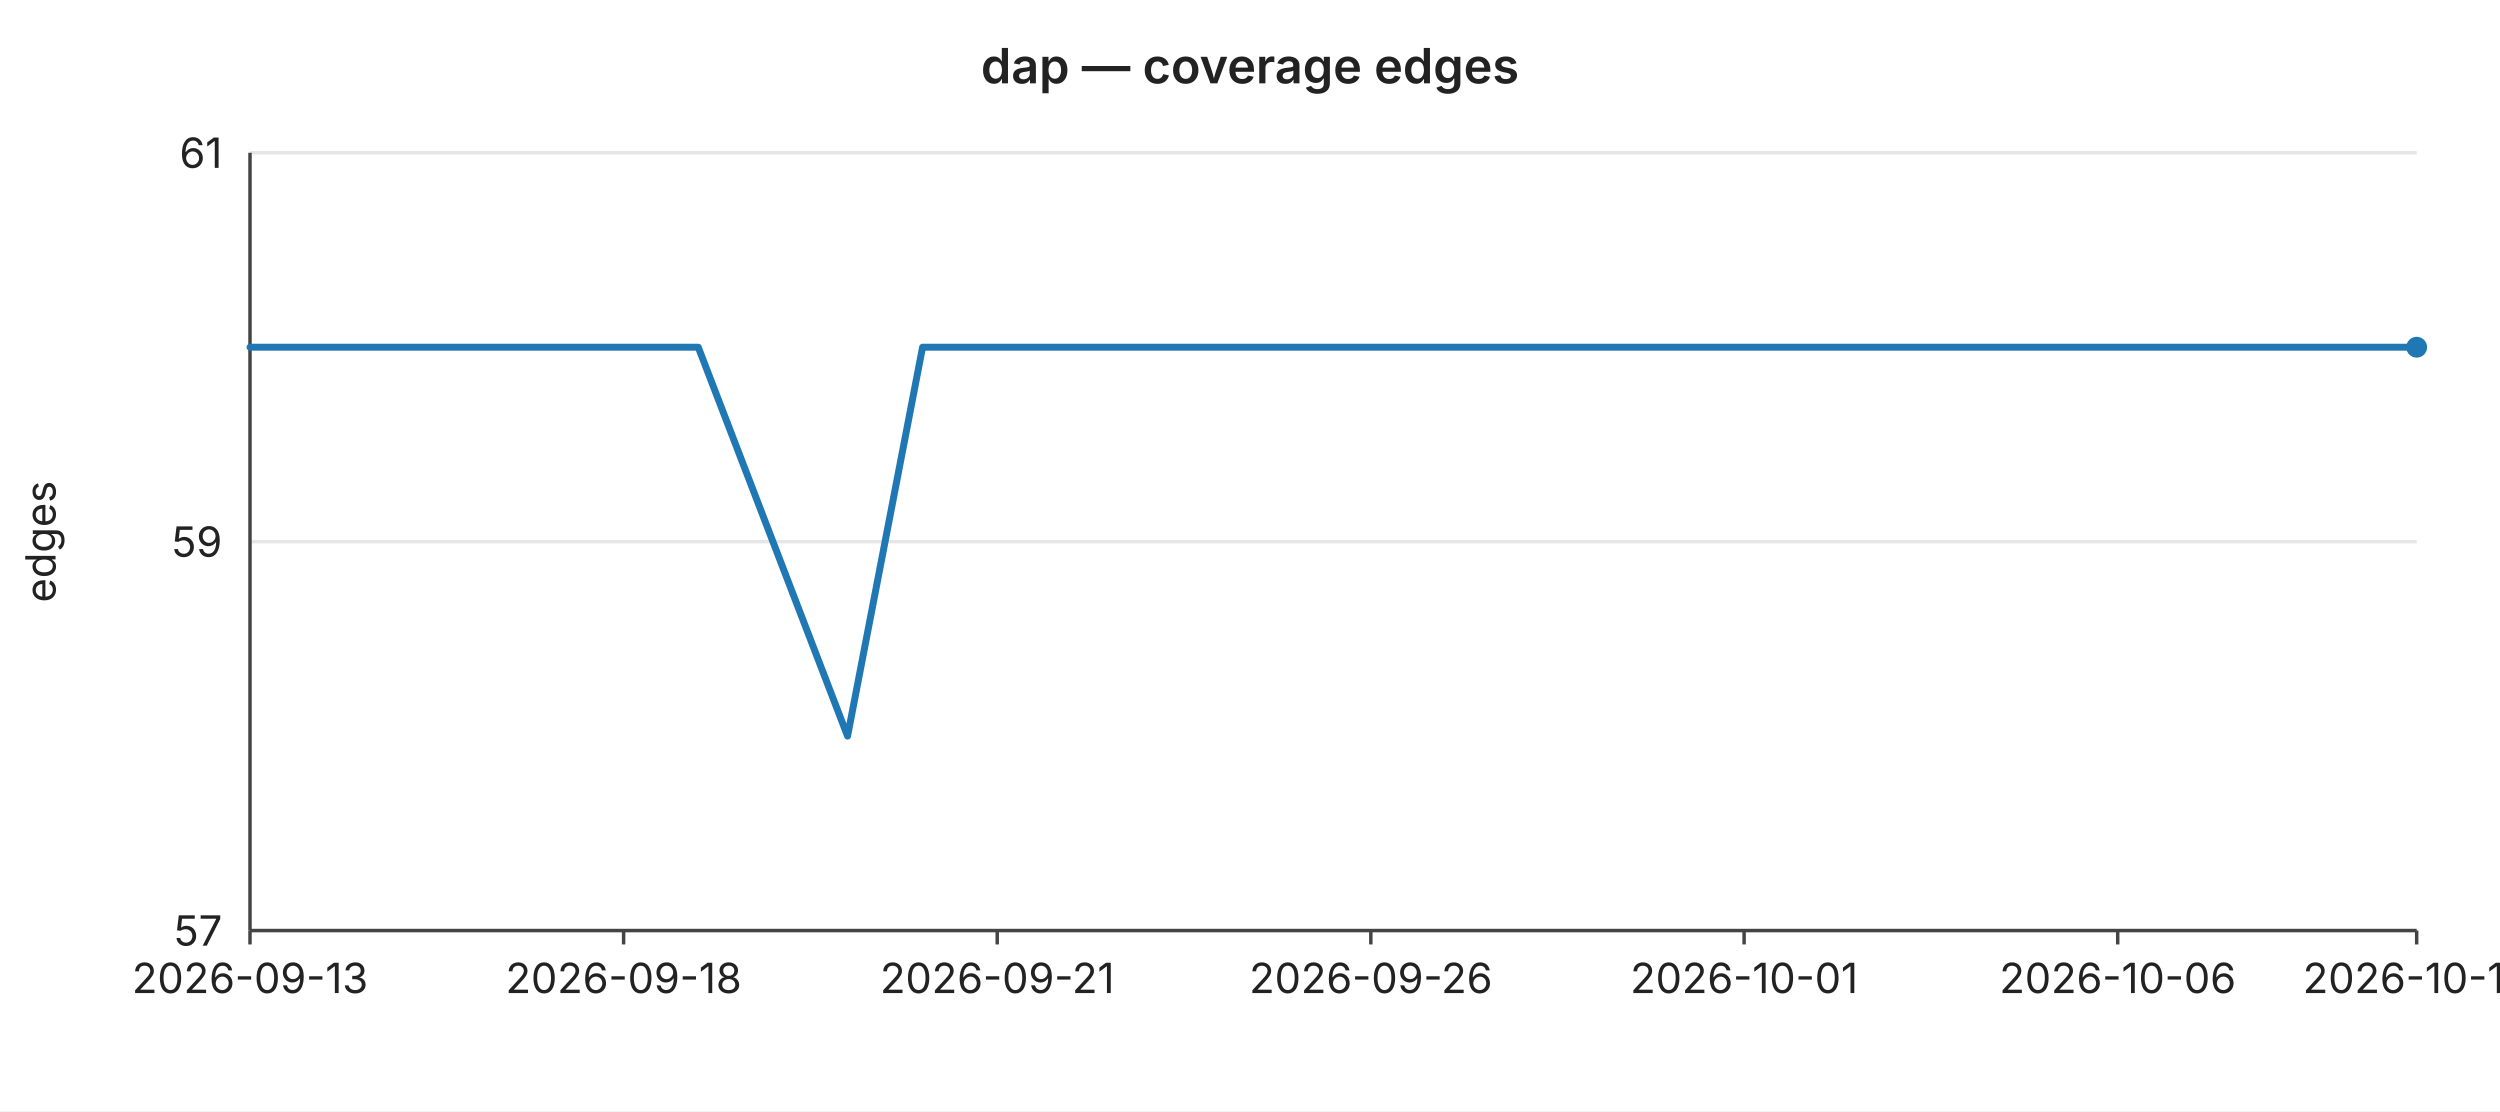
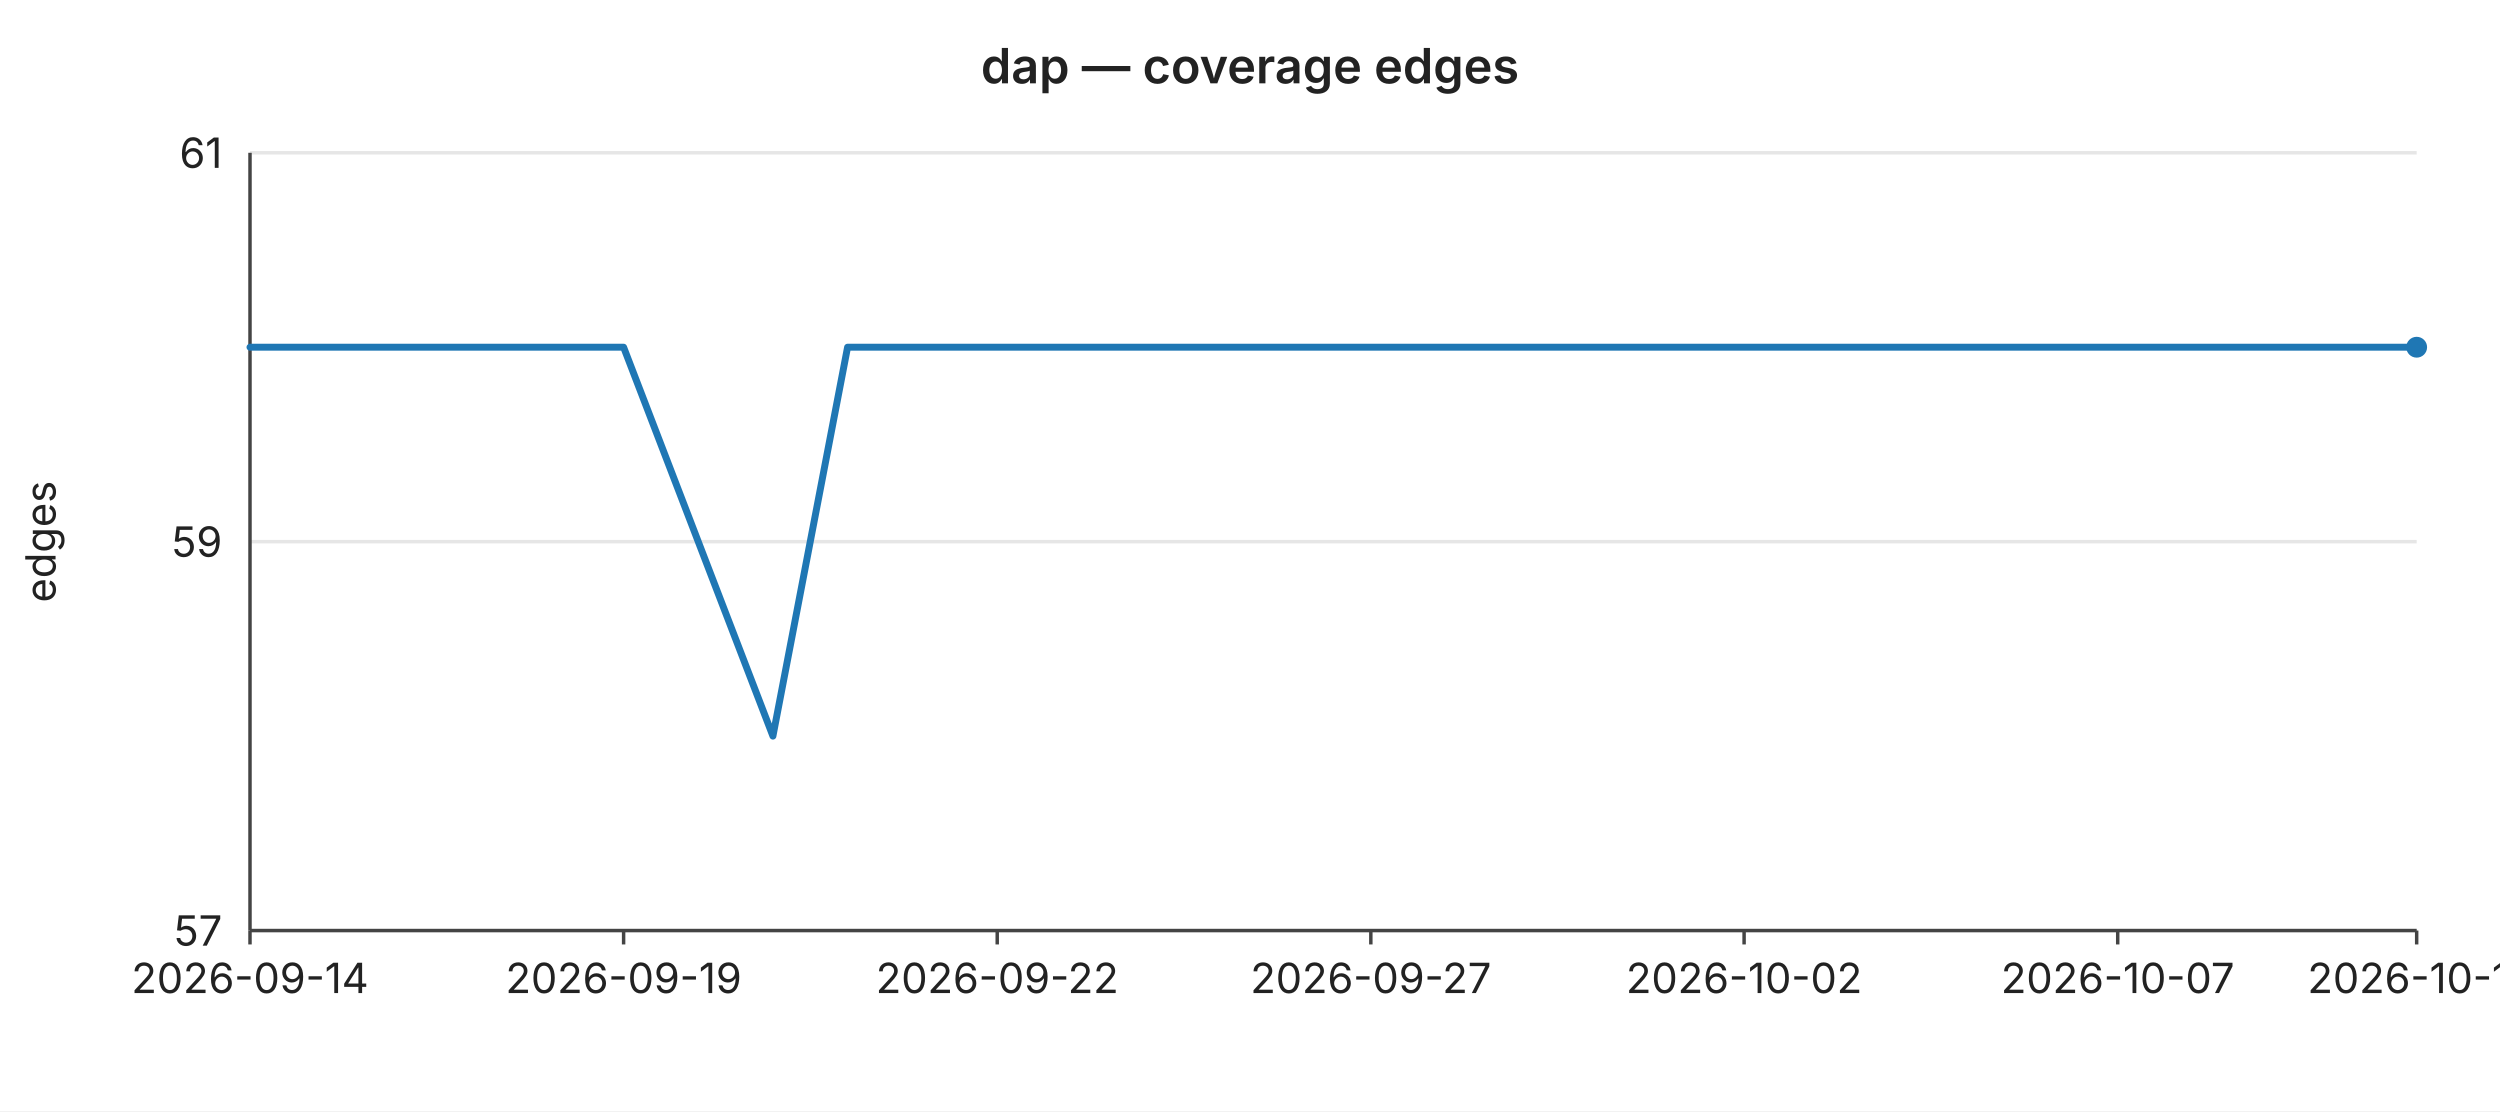
<svg xmlns="http://www.w3.org/2000/svg" width="720" height="320" viewBox="0 0 720 320" font-family="-apple-system,BlinkMacSystemFont,Segoe UI,sans-serif" font-size="12">
  <rect width="720" height="320" fill="#ffffff" />
  <text x="360" y="24" text-anchor="middle" font-size="14" font-weight="600" fill="#222">dap — coverage edges</text>
  <line x1="72" y1="44.0" x2="696" y2="44.0" stroke="#e6e6e6" stroke-width="1" />
  <text x="64" y="44.0" text-anchor="end" dominant-baseline="middle" fill="#222">61</text>
  <line x1="72" y1="156.0" x2="696" y2="156.0" stroke="#e6e6e6" stroke-width="1" />
  <text x="64" y="156.0" text-anchor="end" dominant-baseline="middle" fill="#222">59</text>
  <line x1="72" y1="268.0" x2="696" y2="268.0" stroke="#e6e6e6" stroke-width="1" />
  <text x="64" y="268.0" text-anchor="end" dominant-baseline="middle" fill="#222">57</text>
  <text x="16" y="156" text-anchor="middle" fill="#222" transform="rotate(-90 16 156)">edges</text>
  <line x1="72" y1="44" x2="72" y2="268" stroke="#444" stroke-width="1" />
  <line x1="72" y1="268" x2="696" y2="268" stroke="#444" stroke-width="1" />
  <line x1="72.0" y1="268" x2="72.0" y2="272" stroke="#444" stroke-width="1" />
-   <text x="72.0" y="286" text-anchor="middle" fill="#222">2026-09-13</text>
+   <text x="72.0" y="286" text-anchor="middle" fill="#222">2026-09-14</text>
  <line x1="179.6" y1="268" x2="179.6" y2="272" stroke="#444" stroke-width="1" />
-   <text x="179.6" y="286" text-anchor="middle" fill="#222">2026-09-18</text>
+   <text x="179.6" y="286" text-anchor="middle" fill="#222">2026-09-19</text>
  <line x1="287.2" y1="268" x2="287.2" y2="272" stroke="#444" stroke-width="1" />
-   <text x="287.2" y="286" text-anchor="middle" fill="#222">2026-09-21</text>
+   <text x="287.2" y="286" text-anchor="middle" fill="#222">2026-09-22</text>
  <line x1="394.8" y1="268" x2="394.8" y2="272" stroke="#444" stroke-width="1" />
-   <text x="394.8" y="286" text-anchor="middle" fill="#222">2026-09-26</text>
+   <text x="394.8" y="286" text-anchor="middle" fill="#222">2026-09-27</text>
  <line x1="502.3" y1="268" x2="502.3" y2="272" stroke="#444" stroke-width="1" />
-   <text x="502.3" y="286" text-anchor="middle" fill="#222">2026-10-01</text>
+   <text x="502.3" y="286" text-anchor="middle" fill="#222">2026-10-02</text>
  <line x1="609.9" y1="268" x2="609.9" y2="272" stroke="#444" stroke-width="1" />
-   <text x="609.9" y="286" text-anchor="middle" fill="#222">2026-10-06</text>
+   <text x="609.9" y="286" text-anchor="middle" fill="#222">2026-10-07</text>
  <line x1="696.0" y1="268" x2="696.0" y2="272" stroke="#444" stroke-width="1" />
-   <text x="696.0" y="286" text-anchor="middle" fill="#222">2026-10-10</text>
-   <polyline fill="none" stroke="#1f77b4" stroke-width="2" stroke-linejoin="round" stroke-linecap="round" points="72.0,100.0 93.5,100.0 115.0,100.0 136.6,100.0 158.1,100.0 179.6,100.0 201.1,100.0 222.6,156.0 244.1,212.0 265.7,100.0 287.2,100.0 308.7,100.0 330.2,100.0 351.7,100.0 373.2,100.0 394.8,100.0 416.3,100.0 437.8,100.0 459.3,100.0 480.8,100.0 502.3,100.0 523.9,100.0 545.4,100.0 566.9,100.0 588.4,100.0 609.9,100.0 631.4,100.0 653.0,100.0 674.5,100.0 696.0,100.0" />
+   <text x="696.0" y="286" text-anchor="middle" fill="#222">2026-10-11</text>
+   <polyline fill="none" stroke="#1f77b4" stroke-width="2" stroke-linejoin="round" stroke-linecap="round" points="72.0,100.0 93.5,100.0 115.0,100.0 136.6,100.0 158.1,100.0 179.6,100.0 201.1,156.0 222.6,212.0 244.1,100.0 265.7,100.0 287.2,100.0 308.7,100.0 330.2,100.0 351.7,100.0 373.2,100.0 394.8,100.0 416.3,100.0 437.8,100.0 459.3,100.0 480.8,100.0 502.3,100.0 523.9,100.0 545.4,100.0 566.9,100.0 588.4,100.0 609.9,100.0 631.4,100.0 653.0,100.0 674.5,100.0 696.0,100.0" />
  <circle cx="696.0" cy="100.0" r="3" fill="#1f77b4" />
</svg>
